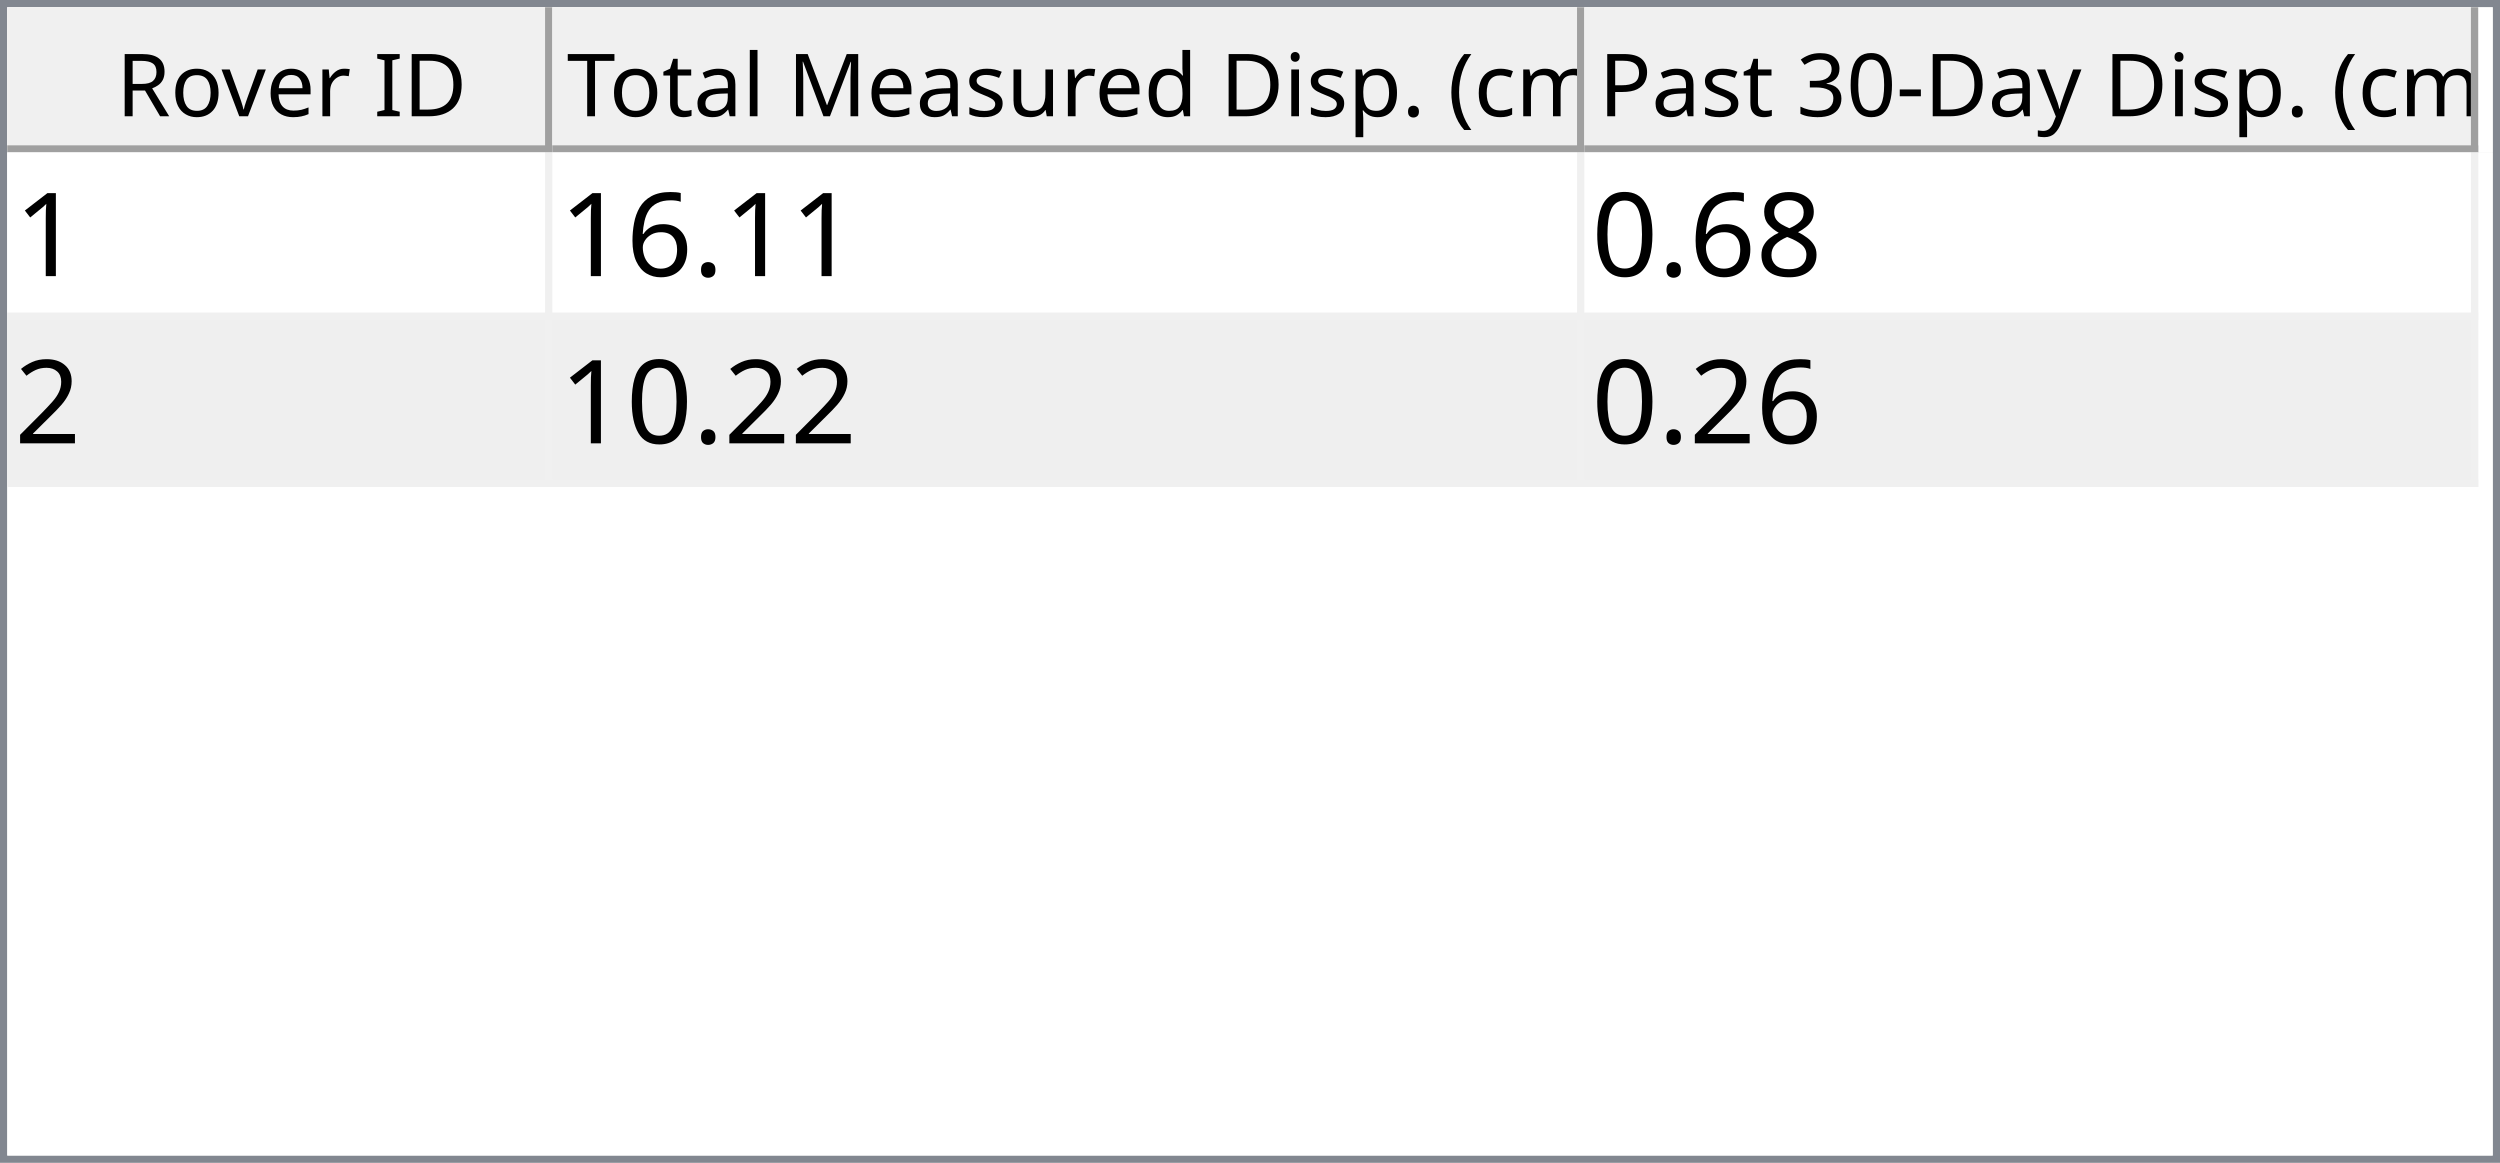
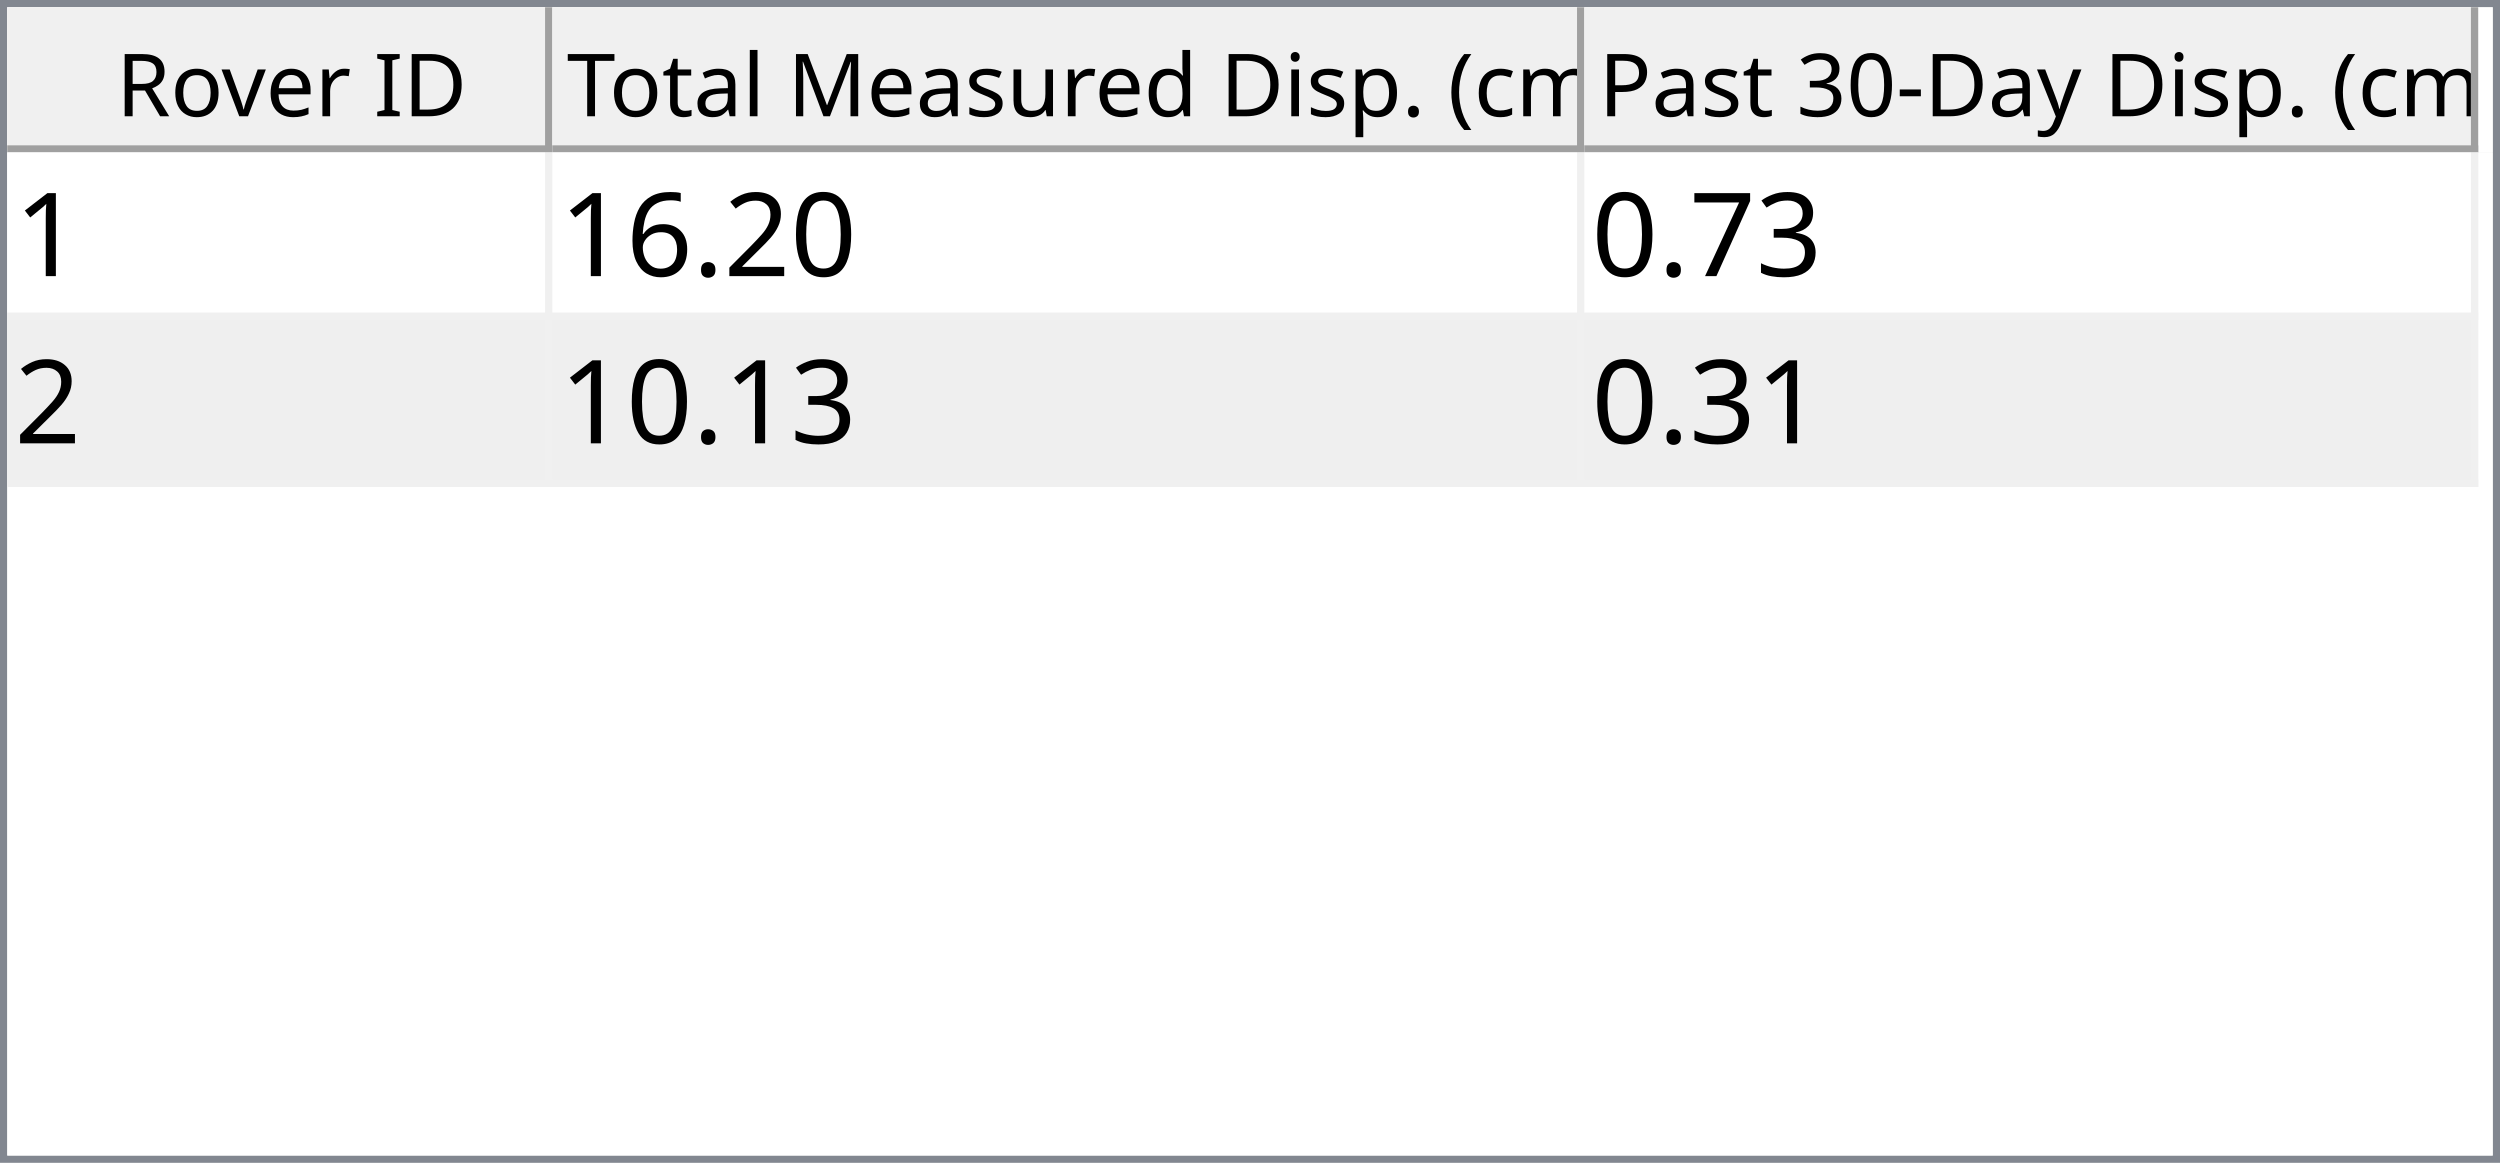
<svg xmlns="http://www.w3.org/2000/svg" style="fill-opacity:1; color-rendering:auto; color-interpolation:auto; text-rendering:auto; stroke:black; stroke-linecap:square; stroke-miterlimit:10; shape-rendering:auto; stroke-opacity:1; fill:black; stroke-dasharray:none; font-weight:normal; stroke-width:1; font-family:'Dialog'; font-style:normal; stroke-linejoin:miter; font-size:12px; stroke-dashoffset:0; image-rendering:auto;" width="344" height="160">
  <defs id="genericDefs" />
  <g>
    <defs id="defs1">
      <clipPath clipPathUnits="userSpaceOnUse" id="clipPath1">
        <path d="M0 0 L344 0 L344 160 L0 160 L0 0 Z" />
      </clipPath>
      <clipPath clipPathUnits="userSpaceOnUse" id="clipPath2">
        <path d="M0 0 L0 160 L344 160 L344 0 Z" />
      </clipPath>
      <clipPath clipPathUnits="userSpaceOnUse" id="clipPath3">
        <path d="M0 0 L0 20 L342 20 L342 0 Z" />
      </clipPath>
      <clipPath clipPathUnits="userSpaceOnUse" id="clipPath4">
        <path d="M0 0 L0 20 L75 20 L75 0 Z" />
      </clipPath>
      <clipPath clipPathUnits="userSpaceOnUse" id="clipPath5">
        <path d="M1 1 L1 19 L74 19 L74 1 Z" />
      </clipPath>
      <clipPath clipPathUnits="userSpaceOnUse" id="clipPath6">
        <path d="M0 0 L0 18 L73 18 L73 0 Z" />
      </clipPath>
      <clipPath clipPathUnits="userSpaceOnUse" id="clipPath7">
        <path d="M-0.5 -0.5 L-0.5 19.5 L74.5 19.5 L74.5 -0.5 Z" />
      </clipPath>
      <clipPath clipPathUnits="userSpaceOnUse" id="clipPath8">
        <path d="M0 0 L0 20 L142 20 L142 0 Z" />
      </clipPath>
      <clipPath clipPathUnits="userSpaceOnUse" id="clipPath9">
        <path d="M1 1 L1 19 L141 19 L141 1 Z" />
      </clipPath>
      <clipPath clipPathUnits="userSpaceOnUse" id="clipPath10">
        <path d="M0 0 L0 18 L140 18 L140 0 Z" />
      </clipPath>
      <clipPath clipPathUnits="userSpaceOnUse" id="clipPath11">
        <path d="M-0.5 -0.5 L-0.5 19.5 L141.5 19.5 L141.5 -0.5 Z" />
      </clipPath>
      <clipPath clipPathUnits="userSpaceOnUse" id="clipPath12">
        <path d="M0 0 L0 20 L123 20 L123 0 Z" />
      </clipPath>
      <clipPath clipPathUnits="userSpaceOnUse" id="clipPath13">
        <path d="M1 1 L1 19 L122 19 L122 1 Z" />
      </clipPath>
      <clipPath clipPathUnits="userSpaceOnUse" id="clipPath14">
        <path d="M0 0 L0 18 L121 18 L121 0 Z" />
      </clipPath>
      <clipPath clipPathUnits="userSpaceOnUse" id="clipPath15">
        <path d="M-0.5 -0.5 L-0.5 19.5 L122.5 19.5 L122.5 -0.5 Z" />
      </clipPath>
      <clipPath clipPathUnits="userSpaceOnUse" id="clipPath16">
        <path d="M0 0 L0 138 L342 138 L342 0 Z" />
      </clipPath>
      <clipPath clipPathUnits="userSpaceOnUse" id="clipPath17">
        <path d="M0 0 L0 46 L340 46 L340 0 Z" />
      </clipPath>
      <clipPath clipPathUnits="userSpaceOnUse" id="clipPath18">
        <path d="M-0.5 -0.5 L-0.5 45.5 L339.5 45.5 L339.5 -0.5 Z" />
      </clipPath>
      <clipPath clipPathUnits="userSpaceOnUse" id="clipPath19">
        <path d="M0 0 L0 22 L74 22 L74 0 Z" />
      </clipPath>
      <clipPath clipPathUnits="userSpaceOnUse" id="clipPath20">
        <path d="M0 0 L0 22 L141 22 L141 0 Z" />
      </clipPath>
      <clipPath clipPathUnits="userSpaceOnUse" id="clipPath21">
        <path d="M0 0 L0 22 L122 22 L122 0 Z" />
      </clipPath>
      <font horiz-adv-x="64.551" id="font1">
        <font-face ascent="107.91" descent="25.098" units-per-em="100" style="font-style:normal; font-family:Segoe UI; font-weight:normal;" />
        <missing-glyph horiz-adv-x="64.551" d="M8.109 0 L8.109 68.266 L56.453 68.266 L56.453 0 L8.109 0 ZM15.328 7.234 L49.219 7.234 L49.219 61.031 L15.328 61.031 L15.328 7.234 Z" />
        <glyph unicode="D" horiz-adv-x="70.117" d="M9.188 0 L9.188 70.016 L28.516 70.016 Q65.531 70.016 65.531 35.891 Q65.531 19.672 55.25 9.836 Q44.969 0 27.734 0 L9.188 0 ZM17.391 62.594 L17.391 7.422 L27.828 7.422 Q41.609 7.422 49.273 14.797 Q56.938 22.172 56.938 35.688 Q56.938 62.594 28.328 62.594 L17.391 62.594 Z" />
        <glyph unicode="I" horiz-adv-x="26.611" d="M17.391 0 L9.188 0 L9.188 70.016 L17.391 70.016 L17.391 0 Z" />
        <glyph unicode=" " horiz-adv-x="27.393" d="" />
        <glyph unicode="r" horiz-adv-x="34.766" d="M34.188 41.891 Q32.078 43.5 28.125 43.5 Q23 43.5 19.555 38.672 Q16.109 33.844 16.109 25.484 L16.109 0 L8.109 0 L8.109 50 L16.109 50 L16.109 39.703 L16.312 39.703 Q18.016 44.969 21.531 47.922 Q25.047 50.875 29.391 50.875 Q32.516 50.875 34.188 50.203 L34.188 41.891 Z" />
        <glyph unicode="e" horiz-adv-x="52.295" d="M48.297 23 L12.984 23 Q13.188 14.656 17.484 10.109 Q21.781 5.562 29.297 5.562 Q37.75 5.562 44.828 11.141 L44.828 3.609 Q38.234 -1.172 27.391 -1.172 Q16.797 -1.172 10.742 5.641 Q4.688 12.453 4.688 24.812 Q4.688 36.469 11.305 43.82 Q17.922 51.172 27.734 51.172 Q37.547 51.172 42.922 44.828 Q48.297 38.484 48.297 27.203 L48.297 23 ZM40.094 29.781 Q40.047 36.719 36.75 40.578 Q33.453 44.438 27.594 44.438 Q21.922 44.438 17.969 40.383 Q14.016 36.328 13.094 29.781 L40.094 29.781 Z" />
        <glyph unicode="v" horiz-adv-x="47.9" d="M47.406 50 L27.484 0 L19.625 0 L0.688 50 L9.469 50 L22.172 13.672 Q23.578 9.672 23.922 6.688 L24.125 6.688 Q24.609 10.453 25.688 13.484 L38.969 50 L47.406 50 Z" />
        <glyph unicode="o" horiz-adv-x="58.594" d="M29 -1.172 Q17.922 -1.172 11.305 5.836 Q4.688 12.844 4.688 24.422 Q4.688 37.016 11.57 44.094 Q18.453 51.172 30.172 51.172 Q41.359 51.172 47.633 44.289 Q53.906 37.406 53.906 25.203 Q53.906 13.234 47.141 6.031 Q40.375 -1.172 29 -1.172 ZM29.594 44.438 Q21.875 44.438 17.383 39.188 Q12.891 33.938 12.891 24.703 Q12.891 15.828 17.43 10.695 Q21.969 5.562 29.594 5.562 Q37.359 5.562 41.531 10.594 Q45.703 15.625 45.703 24.906 Q45.703 34.281 41.531 39.359 Q37.359 44.438 29.594 44.438 Z" />
        <glyph unicode="R" horiz-adv-x="59.814" d="M59.375 0 L49.609 0 L37.891 19.625 Q36.281 22.359 34.766 24.289 Q33.25 26.219 31.664 27.438 Q30.078 28.656 28.25 29.219 Q26.422 29.781 24.125 29.781 L17.391 29.781 L17.391 0 L9.188 0 L9.188 70.016 L30.078 70.016 Q34.672 70.016 38.555 68.867 Q42.438 67.719 45.289 65.375 Q48.141 63.031 49.758 59.547 Q51.375 56.062 51.375 51.375 Q51.375 47.703 50.273 44.656 Q49.172 41.609 47.148 39.211 Q45.125 36.812 42.266 35.133 Q39.406 33.453 35.844 32.516 L35.844 32.328 Q37.594 31.547 38.891 30.547 Q40.188 29.547 41.359 28.18 Q42.531 26.812 43.68 25.078 Q44.828 23.344 46.234 21.047 L59.375 0 ZM17.391 62.594 L17.391 37.203 L28.516 37.203 Q31.594 37.203 34.203 38.133 Q36.812 39.062 38.719 40.797 Q40.625 42.531 41.703 45.047 Q42.781 47.562 42.781 50.688 Q42.781 56.297 39.141 59.445 Q35.5 62.594 28.609 62.594 L17.391 62.594 Z" />
        <glyph unicode=")" horiz-adv-x="30.176" d="M8.297 -15.922 L1.172 -15.922 Q16.406 2.344 16.406 26.812 Q16.406 51.469 1.078 70.016 L8.297 70.016 Q23.531 52.156 23.531 26.703 Q23.531 1.375 8.297 -15.922 Z" />
        <glyph unicode="m" horiz-adv-x="86.133" d="M79.109 0 L71.094 0 L71.094 28.719 Q71.094 37.016 68.531 40.727 Q65.969 44.438 59.906 44.438 Q54.781 44.438 51.195 39.75 Q47.609 35.062 47.609 28.516 L47.609 0 L39.594 0 L39.594 29.688 Q39.594 44.438 28.219 44.438 Q22.953 44.438 19.531 40.016 Q16.109 35.594 16.109 28.516 L16.109 0 L8.109 0 L8.109 50 L16.109 50 L16.109 42.094 L16.312 42.094 Q21.625 51.172 31.844 51.172 Q36.969 51.172 40.773 48.312 Q44.578 45.453 46 40.828 Q51.562 51.172 62.594 51.172 Q79.109 51.172 79.109 30.812 L79.109 0 Z" />
        <glyph unicode="c" horiz-adv-x="46.191" d="M42.188 2.297 Q36.422 -1.172 28.516 -1.172 Q17.828 -1.172 11.258 5.789 Q4.688 12.75 4.688 23.828 Q4.688 36.188 11.766 43.68 Q18.844 51.172 30.672 51.172 Q37.25 51.172 42.281 48.734 L42.281 40.531 Q36.719 44.438 30.375 44.438 Q22.703 44.438 17.797 38.945 Q12.891 33.453 12.891 24.516 Q12.891 15.719 17.508 10.641 Q22.125 5.562 29.891 5.562 Q36.422 5.562 42.188 9.906 L42.188 2.297 Z" />
        <glyph unicode="(" horiz-adv-x="30.176" d="M29.109 -15.922 L21.969 -15.922 Q6.844 1.375 6.844 26.703 Q6.844 52.156 21.969 70.016 L29.203 70.016 Q13.875 51.469 13.875 26.812 Q13.875 2.344 29.109 -15.922 Z" />
        <glyph unicode="." horiz-adv-x="21.68" d="M10.891 -1.078 Q8.641 -1.078 7.055 0.539 Q5.469 2.156 5.469 4.391 Q5.469 6.641 7.055 8.273 Q8.641 9.906 10.891 9.906 Q13.188 9.906 14.797 8.273 Q16.406 6.641 16.406 4.391 Q16.406 2.156 14.797 0.539 Q13.188 -1.078 10.891 -1.078 Z" />
        <glyph unicode="p" horiz-adv-x="58.789" d="M16.312 7.234 L16.109 7.234 L16.109 -23 L8.109 -23 L8.109 50 L16.109 50 L16.109 41.219 L16.312 41.219 Q22.219 51.172 33.594 51.172 Q43.266 51.172 48.688 44.461 Q54.109 37.75 54.109 26.469 Q54.109 13.922 48 6.375 Q41.891 -1.172 31.297 -1.172 Q21.578 -1.172 16.312 7.234 ZM16.109 27.391 L16.109 20.406 Q16.109 14.203 20.141 9.883 Q24.172 5.562 30.375 5.562 Q37.641 5.562 41.773 11.133 Q45.906 16.703 45.906 26.609 Q45.906 34.969 42.047 39.703 Q38.188 44.438 31.594 44.438 Q24.609 44.438 20.359 39.578 Q16.109 34.719 16.109 27.391 Z" />
        <glyph unicode="i" horiz-adv-x="24.219" d="M12.203 62.703 Q10.062 62.703 8.547 64.164 Q7.031 65.625 7.031 67.875 Q7.031 70.125 8.547 71.609 Q10.062 73.094 12.203 73.094 Q14.406 73.094 15.945 71.609 Q17.484 70.125 17.484 67.875 Q17.484 65.719 15.945 64.211 Q14.406 62.703 12.203 62.703 ZM16.109 0 L8.109 0 L8.109 50 L16.109 50 L16.109 0 Z" />
        <glyph unicode="d" horiz-adv-x="58.887" d="M50.781 0 L42.781 0 L42.781 8.5 L42.578 8.5 Q37.016 -1.172 25.391 -1.172 Q15.969 -1.172 10.328 5.539 Q4.688 12.25 4.688 23.828 Q4.688 36.234 10.938 43.703 Q17.188 51.172 27.594 51.172 Q37.891 51.172 42.578 43.062 L42.781 43.062 L42.781 74.031 L50.781 74.031 L50.781 0 ZM42.781 22.609 L42.781 29.984 Q42.781 36.031 38.773 40.234 Q34.766 44.438 28.609 44.438 Q21.297 44.438 17.094 39.062 Q12.891 33.688 12.891 24.219 Q12.891 15.578 16.922 10.57 Q20.953 5.562 27.734 5.562 Q34.422 5.562 38.602 10.398 Q42.781 15.234 42.781 22.609 Z" />
        <glyph unicode="u" horiz-adv-x="56.592" d="M48.531 0 L40.531 0 L40.531 7.906 L40.328 7.906 Q35.359 -1.172 24.906 -1.172 Q7.031 -1.172 7.031 20.125 L7.031 50 L14.984 50 L14.984 21.391 Q14.984 5.562 27.094 5.562 Q32.953 5.562 36.742 9.883 Q40.531 14.203 40.531 21.188 L40.531 50 L48.531 50 L48.531 0 Z" />
        <glyph unicode="s" horiz-adv-x="42.432" d="M5.078 1.812 L5.078 10.406 Q11.625 5.562 19.484 5.562 Q30.031 5.562 30.031 12.594 Q30.031 14.594 29.125 15.992 Q28.219 17.391 26.68 18.461 Q25.141 19.531 23.07 20.383 Q21 21.234 18.609 22.172 Q15.281 23.484 12.766 24.828 Q10.25 26.172 8.57 27.859 Q6.891 29.547 6.031 31.695 Q5.172 33.844 5.172 36.719 Q5.172 40.234 6.789 42.945 Q8.406 45.656 11.086 47.484 Q13.766 49.312 17.211 50.242 Q20.656 51.172 24.312 51.172 Q30.812 51.172 35.938 48.922 L35.938 40.828 Q30.422 44.438 23.25 44.438 Q21 44.438 19.195 43.922 Q17.391 43.406 16.094 42.477 Q14.797 41.547 14.086 40.258 Q13.375 38.969 13.375 37.406 Q13.375 35.453 14.086 34.133 Q14.797 32.812 16.164 31.789 Q17.531 30.766 19.484 29.938 Q21.438 29.109 23.922 28.125 Q27.25 26.859 29.883 25.516 Q32.516 24.172 34.375 22.484 Q36.234 20.797 37.234 18.602 Q38.234 16.406 38.234 13.375 Q38.234 9.672 36.602 6.938 Q34.969 4.203 32.234 2.398 Q29.5 0.594 25.93 -0.289 Q22.359 -1.172 18.453 -1.172 Q10.75 -1.172 5.078 1.812 Z" />
        <glyph unicode="M" horiz-adv-x="89.795" d="M80.562 0 L72.406 0 L72.406 46.969 Q72.406 52.547 73.094 60.594 L72.906 60.594 Q71.734 55.859 70.797 53.812 L46.875 0 L42.875 0 L19 53.422 Q17.969 55.766 16.891 60.594 L16.703 60.594 Q17.094 56.391 17.094 46.875 L17.094 0 L9.188 0 L9.188 70.016 L20.016 70.016 L41.5 21.188 Q44 15.578 44.734 12.797 L45.016 12.797 Q47.125 18.562 48.391 21.391 L70.312 70.016 L80.562 70.016 L80.562 0 Z" />
        <glyph unicode="l" horiz-adv-x="24.219" d="M16.109 0 L8.109 0 L8.109 74.031 L16.109 74.031 L16.109 0 Z" />
        <glyph unicode="a" horiz-adv-x="50.879" d="M43.891 0 L35.891 0 L35.891 7.812 L35.688 7.812 Q30.469 -1.172 20.312 -1.172 Q12.844 -1.172 8.617 2.781 Q4.391 6.734 4.391 13.281 Q4.391 27.297 20.906 29.594 L35.891 31.688 Q35.891 44.438 25.594 44.438 Q16.547 44.438 9.281 38.281 L9.281 46.484 Q16.656 51.172 26.266 51.172 Q43.891 51.172 43.891 32.516 L43.891 0 ZM35.891 25.297 L23.828 23.641 Q18.266 22.859 15.43 20.875 Q12.594 18.891 12.594 13.875 Q12.594 10.203 15.211 7.883 Q17.828 5.562 22.172 5.562 Q28.125 5.562 32.008 9.742 Q35.891 13.922 35.891 20.312 L35.891 25.297 Z" />
        <glyph unicode="t" horiz-adv-x="33.887" d="M31.297 0.484 Q28.469 -1.078 23.828 -1.078 Q10.688 -1.078 10.688 13.578 L10.688 43.172 L2.094 43.172 L2.094 50 L10.688 50 L10.688 62.203 L18.703 64.797 L18.703 50 L31.297 50 L31.297 43.172 L18.703 43.172 L18.703 14.984 Q18.703 9.969 20.414 7.82 Q22.125 5.672 26.078 5.672 Q29.109 5.672 31.297 7.328 L31.297 0.484 Z" />
        <glyph unicode="T" horiz-adv-x="52.393" d="M50.594 62.594 L30.375 62.594 L30.375 0 L22.172 0 L22.172 62.594 L2 62.594 L2 70.016 L50.594 70.016 L50.594 62.594 Z" />
        <glyph unicode="y" horiz-adv-x="48.389" d="M47.906 50 L24.906 -8.016 Q18.75 -23.531 7.625 -23.531 Q4.5 -23.531 2.391 -22.906 L2.391 -15.719 Q4.984 -16.609 7.125 -16.609 Q13.188 -16.609 16.219 -9.375 L20.219 0.094 L0.688 50 L9.578 50 L23.094 11.531 Q23.344 10.797 24.125 7.719 L24.422 7.719 Q24.656 8.891 25.391 11.422 L39.594 50 L47.906 50 Z" />
        <glyph unicode="-" horiz-adv-x="39.99" d="M33.688 24.703 L7.031 24.703 L7.031 31 L33.688 31 L33.688 24.703 Z" />
        <glyph unicode="0" horiz-adv-x="53.906" d="M49.812 35.297 Q49.812 26.516 48.219 19.727 Q46.625 12.938 43.625 8.273 Q40.625 3.609 36.258 1.195 Q31.891 -1.219 26.312 -1.219 Q21.047 -1.219 16.922 1.102 Q12.797 3.422 9.961 7.867 Q7.125 12.312 5.664 18.781 Q4.203 25.25 4.203 33.594 Q4.203 42.781 5.742 49.812 Q7.281 56.844 10.258 61.602 Q13.234 66.359 17.656 68.773 Q22.078 71.188 27.781 71.188 Q49.812 71.188 49.812 35.297 ZM41.609 34.516 Q41.609 64.406 27.391 64.406 Q12.406 64.406 12.406 33.984 Q12.406 5.609 27.094 5.609 Q41.609 5.609 41.609 34.516 Z" />
        <glyph unicode="3" horiz-adv-x="53.906" d="M46.531 19.828 Q46.531 15.094 44.75 11.211 Q42.969 7.328 39.719 4.57 Q36.469 1.812 31.93 0.297 Q27.391 -1.219 21.922 -1.219 Q11.922 -1.219 6 2.594 L6 11.188 Q13.094 5.609 22.219 5.609 Q25.875 5.609 28.828 6.539 Q31.781 7.469 33.906 9.227 Q36.031 10.984 37.18 13.477 Q38.328 15.969 38.328 19.094 Q38.328 32.812 18.797 32.812 L12.984 32.812 L12.984 39.594 L18.5 39.594 Q35.797 39.594 35.797 52.484 Q35.797 64.406 22.609 64.406 Q15.188 64.406 8.688 59.422 L8.688 67.188 Q15.375 71.188 24.609 71.188 Q29 71.188 32.57 69.969 Q36.141 68.75 38.68 66.555 Q41.219 64.359 42.609 61.281 Q44 58.203 44 54.5 Q44 40.672 30.031 36.719 L30.031 36.531 Q33.594 36.141 36.625 34.797 Q39.656 33.453 41.852 31.305 Q44.047 29.156 45.289 26.25 Q46.531 23.344 46.531 19.828 Z" />
        <glyph unicode="P" horiz-adv-x="56.006" d="M17.391 26.469 L17.391 0 L9.188 0 L9.188 70.016 L28.422 70.016 Q39.656 70.016 45.828 64.547 Q52 59.078 52 49.125 Q52 39.156 45.141 32.812 Q38.281 26.469 26.609 26.469 L17.391 26.469 ZM17.391 62.594 L17.391 33.891 L25.984 33.891 Q34.469 33.891 38.938 37.773 Q43.406 41.656 43.406 48.734 Q43.406 62.594 27 62.594 L17.391 62.594 Z" />
      </font>
      <font horiz-adv-x="75.0" id="font2">
        <font-face ascent="100.537" descent="21.973" units-per-em="100" style="font-style:normal; font-family:sans-serif; font-weight:normal;" />
        <missing-glyph horiz-adv-x="75.0" d="M12.5 0 L12.5 62.5 L62.5 62.5 L62.5 0 L12.5 0 ZM14.062 1.562 L60.938 1.562 L60.938 60.938 L14.062 60.938 L14.062 1.562 Z" />
        <glyph unicode="1" horiz-adv-x="55.615" d="M37.25 0 L28.469 0 L28.469 56 Q25.297 52.984 20.141 49.953 Q14.984 46.922 10.891 45.406 L10.891 53.906 Q18.266 57.375 23.781 62.305 Q29.297 67.234 31.594 71.875 L37.25 71.875 L37.25 0 Z" />
+         <glyph unicode="0" horiz-adv-x="55.615" d="M4.156 35.297 Q4.156 48 6.766 55.742 Q9.375 63.484 14.523 67.68 Q19.672 71.875 27.484 71.875 Q33.25 71.875 37.594 69.555 Q41.938 67.234 44.773 62.867 Q47.609 58.5 49.219 52.227 Q50.828 45.953 50.828 35.297 Q50.828 22.703 48.242 14.969 Q45.656 7.234 40.508 3.008 Q35.359 -1.219 27.484 -1.219 Q17.141 -1.219 11.234 6.203 Q4.156 15.141 4.156 35.297 ZM13.188 35.297 Q13.188 17.672 17.312 11.836 Q21.438 6 27.484 6 Q33.547 6 37.672 11.859 Q41.797 17.719 41.797 35.297 Q41.797 52.984 37.672 58.789 Q33.547 64.594 27.391 64.594 Q21.344 64.594 17.719 59.469 Q13.188 52.938 13.188 35.297 Z" />
+         <glyph unicode="2" horiz-adv-x="55.615" d="M50.344 8.453 L50.344 0 L3.031 0 Q2.938 3.172 4.047 6.109 Q5.859 10.938 9.836 15.625 Q13.812 20.312 21.344 26.469 Q33.016 36.031 37.117 41.625 Q41.219 47.219 41.219 52.203 Q41.219 57.422 37.477 61.008 Q33.734 64.594 27.734 64.594 Q21.391 64.594 17.578 60.789 Q13.766 56.984 13.719 50.25 L4.688 51.172 Q5.609 61.281 11.664 66.578 Q17.719 71.875 27.938 71.875 Q38.234 71.875 44.242 66.164 Q50.25 60.453 50.25 52 Q50.25 47.703 48.492 43.555 Q46.734 39.406 42.656 34.812 Q38.578 30.219 29.109 22.219 Q21.188 15.578 18.945 13.211 Q16.703 10.844 15.234 8.453 L50.344 8.453 Z" />
        <glyph unicode="." horiz-adv-x="27.783" d="M9.078 0 L9.078 10.016 L19.094 10.016 L19.094 0 L9.078 0 Z" />
        <glyph unicode="6" horiz-adv-x="55.615" d="M49.75 54.047 L41.016 53.375 Q39.844 58.547 37.703 60.891 Q34.125 64.656 28.906 64.656 Q24.703 64.656 21.531 62.312 Q17.391 59.281 14.992 53.469 Q12.594 47.656 12.5 36.922 Q15.672 41.75 20.266 44.094 Q24.859 46.438 29.891 46.438 Q38.672 46.438 44.852 39.969 Q51.031 33.5 51.031 23.25 Q51.031 16.5 48.125 10.719 Q45.219 4.938 40.141 1.859 Q35.062 -1.219 28.609 -1.219 Q17.625 -1.219 10.695 6.859 Q3.766 14.938 3.766 33.5 Q3.766 54.25 11.422 63.672 Q18.109 71.875 29.438 71.875 Q37.891 71.875 43.289 67.141 Q48.688 62.406 49.75 54.047 ZM13.875 23.188 Q13.875 18.656 15.797 14.508 Q17.719 10.359 21.188 8.18 Q24.656 6 28.469 6 Q34.031 6 38.039 10.492 Q42.047 14.984 42.047 22.703 Q42.047 30.125 38.086 34.398 Q34.125 38.672 28.125 38.672 Q22.172 38.672 18.023 34.398 Q13.875 30.125 13.875 23.188 Z" />
-         <glyph unicode="8" horiz-adv-x="55.615" d="M17.672 38.812 Q12.203 40.828 9.57 44.539 Q6.938 48.25 6.938 53.422 Q6.938 61.234 12.555 66.555 Q18.172 71.875 27.484 71.875 Q36.859 71.875 42.578 66.43 Q48.297 60.984 48.297 53.172 Q48.297 48.188 45.68 44.508 Q43.062 40.828 37.75 38.812 Q44.344 36.672 47.781 31.883 Q51.219 27.094 51.219 20.453 Q51.219 11.281 44.727 5.031 Q38.234 -1.219 27.641 -1.219 Q17.047 -1.219 10.547 5.055 Q4.047 11.328 4.047 20.703 Q4.047 27.688 7.594 32.398 Q11.141 37.109 17.672 38.812 ZM15.922 53.719 Q15.922 48.641 19.195 45.414 Q22.469 42.188 27.688 42.188 Q32.766 42.188 36.016 45.383 Q39.266 48.578 39.266 53.219 Q39.266 58.062 35.914 61.359 Q32.562 64.656 27.594 64.656 Q22.562 64.656 19.242 61.43 Q15.922 58.203 15.922 53.719 ZM13.094 20.656 Q13.094 16.891 14.875 13.375 Q16.656 9.859 20.172 7.93 Q23.688 6 27.734 6 Q34.031 6 38.133 10.055 Q42.234 14.109 42.234 20.359 Q42.234 26.703 38.016 30.859 Q33.797 35.016 27.438 35.016 Q21.234 35.016 17.164 30.914 Q13.094 26.812 13.094 20.656 Z" />
-         <glyph unicode="0" horiz-adv-x="55.615" d="M4.156 35.297 Q4.156 48 6.766 55.742 Q9.375 63.484 14.523 67.68 Q19.672 71.875 27.484 71.875 Q33.25 71.875 37.594 69.555 Q41.938 67.234 44.773 62.867 Q47.609 58.5 49.219 52.227 Q50.828 45.953 50.828 35.297 Q50.828 22.703 48.242 14.969 Q45.656 7.234 40.508 3.008 Q35.359 -1.219 27.484 -1.219 Q17.141 -1.219 11.234 6.203 Q4.156 15.141 4.156 35.297 ZM13.188 35.297 Q13.188 17.672 17.312 11.836 Q21.438 6 27.484 6 Q33.547 6 37.672 11.859 Q41.797 17.719 41.797 35.297 Q41.797 52.984 37.672 58.789 Q33.547 64.594 27.391 64.594 Q21.344 64.594 17.719 59.469 Q13.188 52.938 13.188 35.297 Z" />
-         <glyph unicode="2" horiz-adv-x="55.615" d="M50.344 8.453 L50.344 0 L3.031 0 Q2.938 3.172 4.047 6.109 Q5.859 10.938 9.836 15.625 Q13.812 20.312 21.344 26.469 Q33.016 36.031 37.117 41.625 Q41.219 47.219 41.219 52.203 Q41.219 57.422 37.477 61.008 Q33.734 64.594 27.734 64.594 Q21.391 64.594 17.578 60.789 Q13.766 56.984 13.719 50.25 L4.688 51.172 Q5.609 61.281 11.664 66.578 Q17.719 71.875 27.938 71.875 Q38.234 71.875 44.242 66.164 Q50.25 60.453 50.25 52 Q50.25 47.703 48.492 43.555 Q46.734 39.406 42.656 34.812 Q38.578 30.219 29.109 22.219 Q21.188 15.578 18.945 13.211 Q16.703 10.844 15.234 8.453 L50.344 8.453 Z" />
+         <glyph unicode="3" horiz-adv-x="55.615" d="M4.203 18.891 L12.984 20.062 Q14.5 12.594 18.141 9.297 Q21.781 6 27 6 Q33.203 6 37.477 10.297 Q41.75 14.594 41.75 20.953 Q41.75 27 37.797 30.93 Q33.844 34.859 27.734 34.859 Q25.25 34.859 21.531 33.891 L22.516 41.609 Q23.391 41.5 23.922 41.5 Q29.547 41.5 34.039 44.43 Q38.531 47.359 38.531 53.469 Q38.531 58.297 35.258 61.477 Q31.984 64.656 26.812 64.656 Q21.688 64.656 18.266 61.43 Q14.844 58.203 13.875 51.766 L5.078 53.328 Q6.688 62.156 12.398 67.016 Q18.109 71.875 26.609 71.875 Q32.469 71.875 37.398 69.359 Q42.328 66.844 44.945 62.5 Q47.562 58.156 47.562 53.266 Q47.562 48.641 45.07 44.828 Q42.578 41.016 37.703 38.766 Q44.047 37.312 47.562 32.695 Q51.078 28.078 51.078 21.141 Q51.078 11.766 44.242 5.25 Q37.406 -1.266 26.953 -1.266 Q17.531 -1.266 11.305 4.352 Q5.078 9.969 4.203 18.891 Z" />
+         <glyph unicode="7" horiz-adv-x="55.615" d="M4.734 62.203 L4.734 70.656 L51.078 70.656 L51.078 63.812 Q44.234 56.547 37.523 44.484 Q30.812 32.422 27.156 19.672 Q24.516 10.688 23.781 0 L14.75 0 Q14.891 8.453 18.062 20.414 Q21.234 32.375 27.172 43.484 Q33.109 54.594 39.797 62.203 L4.734 62.203 Z" />
      </font>
    </defs>
    <g style="fill:white; stroke:white;">
      <rect x="0" y="0" width="344" style="clip-path:url(#clipPath1); stroke:none;" height="160" />
    </g>
    <g style="fill:white; text-rendering:optimizeSpeed; color-rendering:optimizeSpeed; image-rendering:optimizeSpeed; shape-rendering:crispEdges; stroke:white; color-interpolation:sRGB;">
      <rect x="0" width="344" height="160" y="0" style="stroke:none;" />
      <path style="stroke:none;" d="M0 160 L344 160 L344 0 L0 0 Z" />
    </g>
    <g style="fill:rgb(240,240,240); font-family:'Segoe UI'; stroke:rgb(240,240,240);">
      <rect x="0" y="0" width="344" style="clip-path:url(#clipPath2); stroke:none;" height="160" />
    </g>
    <g style="fill:rgb(130,135,144); font-family:'Segoe UI'; stroke:rgb(130,135,144);">
      <path d="M0 0 L344 0 L344 160 L0 160 L0 0 ZM1 1 L343 1 L343 159 L1 159 L1 1 Z" style="fill-rule:evenodd; clip-path:url(#clipPath2); stroke:none;" />
    </g>
    <g style="fill:white; font-family:'Segoe UI'; stroke:white;" transform="translate(1,1)">
      <rect x="0" y="0" width="342" style="clip-path:url(#clipPath3); stroke:none;" height="20" />
    </g>
    <g style="fill:rgb(240,240,240); font-family:'Segoe UI'; stroke:rgb(240,240,240);" transform="translate(1,1)">
      <rect x="0" y="0" width="75" style="clip-path:url(#clipPath4); stroke:none;" height="20" />
    </g>
    <g style="font-family:'Segoe UI';" transform="translate(2,2)">
      <text x="14" xml:space="preserve" y="14" style="clip-path:url(#clipPath6); stroke:none;">Rover ID</text>
    </g>
    <g style="fill:rgb(160,160,160); font-family:'Segoe UI'; stroke:rgb(160,160,160); stroke-linejoin:bevel;" transform="translate(1.5,1.5)">
      <line x1="74" x2="74" y1="0" style="fill:none; clip-path:url(#clipPath7);" y2="19" />
    </g>
    <g style="fill:rgb(160,160,160); font-family:'Segoe UI'; stroke:rgb(160,160,160); stroke-linejoin:bevel;" transform="matrix(1,0,0,1,1,1) translate(0.5,0.5)">
      <line x1="0" x2="74" y1="19" style="fill:none; clip-path:url(#clipPath7);" y2="19" />
    </g>
    <g style="fill:rgb(240,240,240); font-family:'Segoe UI'; stroke:rgb(240,240,240);" transform="translate(76,1)">
      <rect x="0" y="0" width="142" style="clip-path:url(#clipPath8); stroke:none;" height="20" />
    </g>
    <g style="font-family:'Segoe UI';" transform="translate(77,2)">
      <text x="1" xml:space="preserve" y="14" style="clip-path:url(#clipPath10); stroke:none;">Total Measured Disp. (cm)</text>
    </g>
    <g style="fill:rgb(160,160,160); font-family:'Segoe UI'; stroke:rgb(160,160,160); stroke-linejoin:bevel;" transform="translate(76.5,1.5)">
      <line x1="141" x2="141" y1="0" style="fill:none; clip-path:url(#clipPath11);" y2="19" />
    </g>
    <g style="fill:rgb(160,160,160); font-family:'Segoe UI'; stroke:rgb(160,160,160); stroke-linejoin:bevel;" transform="matrix(1,0,0,1,76,1) translate(0.5,0.5)">
      <line x1="0" x2="141" y1="19" style="fill:none; clip-path:url(#clipPath11);" y2="19" />
    </g>
    <g style="fill:rgb(240,240,240); font-family:'Segoe UI'; stroke:rgb(240,240,240);" transform="translate(218,1)">
      <rect x="0" y="0" width="123" style="clip-path:url(#clipPath12); stroke:none;" height="20" />
    </g>
    <g style="font-family:'Segoe UI';" transform="translate(219,2)">
      <text x="1" xml:space="preserve" y="14" style="clip-path:url(#clipPath14); stroke:none;">Past 30-Day Disp. (cm)</text>
    </g>
    <g style="fill:rgb(160,160,160); font-family:'Segoe UI'; stroke:rgb(160,160,160); stroke-linejoin:bevel;" transform="translate(218.5,1.5)">
      <line x1="122" x2="122" y1="0" style="fill:none; clip-path:url(#clipPath15);" y2="19" />
    </g>
    <g style="fill:rgb(160,160,160); font-family:'Segoe UI'; stroke:rgb(160,160,160); stroke-linejoin:bevel;" transform="matrix(1,0,0,1,218,1) translate(0.5,0.5)">
      <line x1="0" x2="122" y1="19" style="fill:none; clip-path:url(#clipPath15);" y2="19" />
    </g>
    <g style="fill:white; font-family:'Segoe UI'; stroke:white;" transform="translate(1,21)">
      <rect x="0" y="0" width="342" style="clip-path:url(#clipPath16); stroke:none;" height="138" />
    </g>
    <g style="fill:rgb(240,240,240); font-size:16px; font-family:sans-serif; stroke:rgb(240,240,240);" transform="translate(1,21)">
      <rect x="0" y="0" width="340" style="clip-path:url(#clipPath17); stroke:none;" height="46" />
      <line transform="translate(0.5,0.5)" x1="0" x2="339" y1="22" style="clip-path:url(#clipPath18); fill:none; stroke-linejoin:bevel;" y2="22" />
    </g>
    <g transform="matrix(1,0,0,1,1,21) translate(0.5,0.5)" style="fill:rgb(240,240,240); font-size:16px; font-family:sans-serif; stroke:rgb(240,240,240); stroke-linejoin:bevel;">
      <line x1="0" x2="339" y1="45" style="fill:none; clip-path:url(#clipPath18);" y2="45" />
    </g>
    <g transform="matrix(1,0,0,1,1,21) translate(0.5,0.5)" style="fill:rgb(240,240,240); font-size:16px; font-family:sans-serif; stroke:rgb(240,240,240); stroke-linejoin:bevel;">
      <line x1="74" x2="74" y1="0" style="fill:none; clip-path:url(#clipPath18);" y2="45" />
    </g>
    <g transform="matrix(1,0,0,1,1,21) translate(0.5,0.5)" style="fill:rgb(240,240,240); font-size:16px; font-family:sans-serif; stroke:rgb(240,240,240); stroke-linejoin:bevel;">
      <line x1="216" x2="216" y1="0" style="fill:none; clip-path:url(#clipPath18);" y2="45" />
    </g>
    <g transform="matrix(1,0,0,1,1,21) translate(0.5,0.5)" style="fill:rgb(240,240,240); font-size:16px; font-family:sans-serif; stroke:rgb(240,240,240); stroke-linejoin:bevel;">
      <line x1="339" x2="339" y1="0" style="fill:none; clip-path:url(#clipPath18);" y2="45" />
    </g>
    <g style="fill:white; font-size:16px; font-family:sans-serif; stroke:white;" transform="matrix(1,0,0,1,1,21)">
      <rect x="0" y="0" width="74" style="clip-path:url(#clipPath19); stroke:none;" height="22" />
      <text x="1" y="17" style="fill:black; clip-path:url(#clipPath19); stroke:none;" xml:space="preserve">1</text>
    </g>
    <g style="fill:white; font-size:16px; font-family:sans-serif; stroke:white;" transform="matrix(1,0,0,1,1,21) translate(75,0)">
      <rect x="0" y="0" width="141" style="clip-path:url(#clipPath20); stroke:none;" height="22" />
-       <text x="1" y="17" style="fill:black; clip-path:url(#clipPath20); stroke:none;" xml:space="preserve">16.11</text>
+       <text x="1" y="17" style="fill:black; clip-path:url(#clipPath20); stroke:none;" xml:space="preserve">16.20</text>
    </g>
    <g style="fill:white; font-size:16px; font-family:sans-serif; stroke:white;" transform="matrix(1,0,0,1,1,21) translate(217,0)">
      <rect x="0" y="0" width="122" style="clip-path:url(#clipPath21); stroke:none;" height="22" />
-       <text x="1" y="17" style="fill:black; clip-path:url(#clipPath21); stroke:none;" xml:space="preserve">0.68</text>
+       <text x="1" y="17" style="fill:black; clip-path:url(#clipPath21); stroke:none;" xml:space="preserve">0.73</text>
    </g>
    <g style="fill:rgb(239,239,239); font-size:16px; font-family:sans-serif; stroke:rgb(239,239,239);" transform="matrix(1,0,0,1,1,21) translate(0,23)">
      <rect x="0" y="0" width="74" style="clip-path:url(#clipPath19); stroke:none;" height="22" />
      <text x="1" y="17" style="fill:black; clip-path:url(#clipPath19); stroke:none;" xml:space="preserve">2</text>
    </g>
    <g style="fill:rgb(239,239,239); font-size:16px; font-family:sans-serif; stroke:rgb(239,239,239);" transform="matrix(1,0,0,1,1,21) translate(75,23)">
      <rect x="0" y="0" width="141" style="clip-path:url(#clipPath20); stroke:none;" height="22" />
-       <text x="1" y="17" style="fill:black; clip-path:url(#clipPath20); stroke:none;" xml:space="preserve">10.22</text>
+       <text x="1" y="17" style="fill:black; clip-path:url(#clipPath20); stroke:none;" xml:space="preserve">10.13</text>
    </g>
    <g style="fill:rgb(239,239,239); font-size:16px; font-family:sans-serif; stroke:rgb(239,239,239);" transform="matrix(1,0,0,1,1,21) translate(217,23)">
      <rect x="0" y="0" width="122" style="clip-path:url(#clipPath21); stroke:none;" height="22" />
-       <text x="1" y="17" style="fill:black; clip-path:url(#clipPath21); stroke:none;" xml:space="preserve">0.26</text>
+       <text x="1" y="17" style="fill:black; clip-path:url(#clipPath21); stroke:none;" xml:space="preserve">0.31</text>
    </g>
  </g>
</svg>
